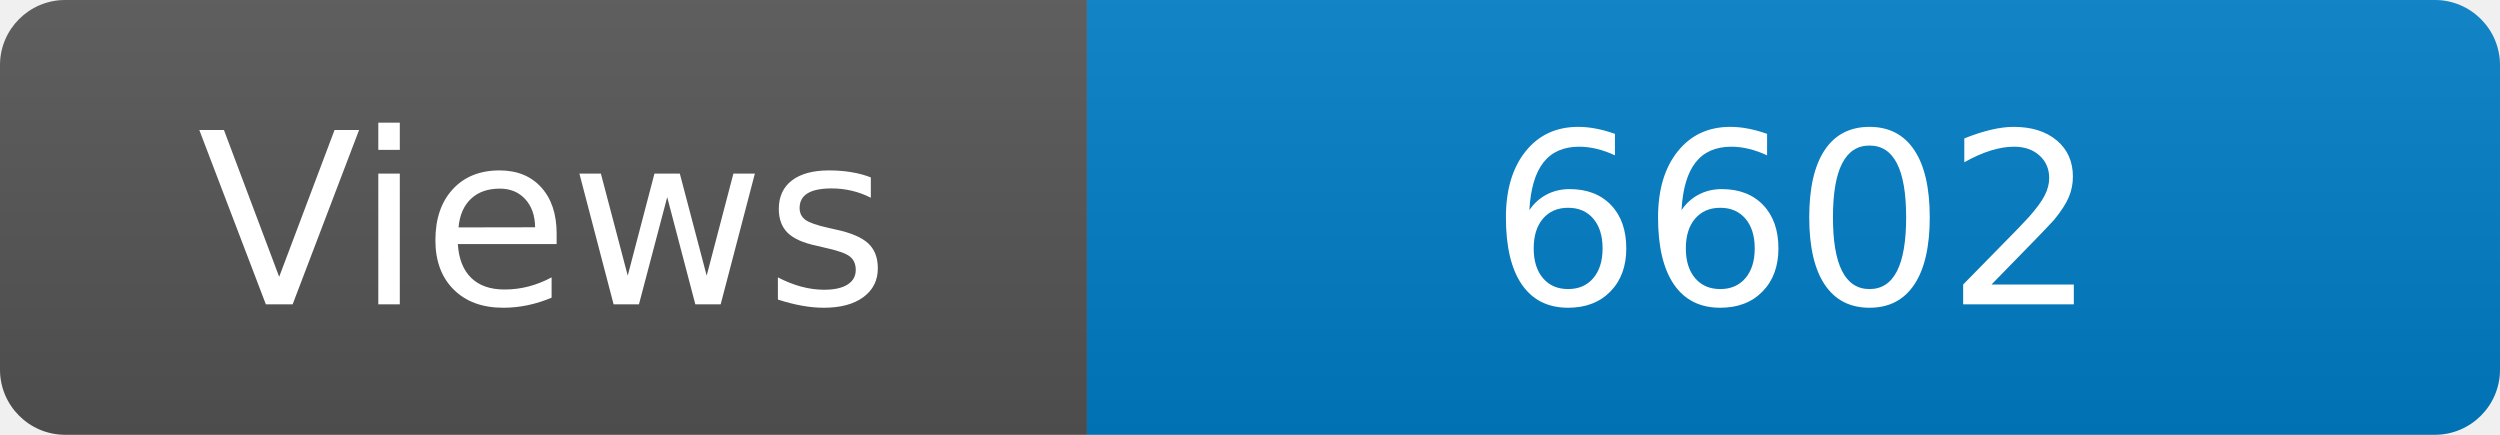
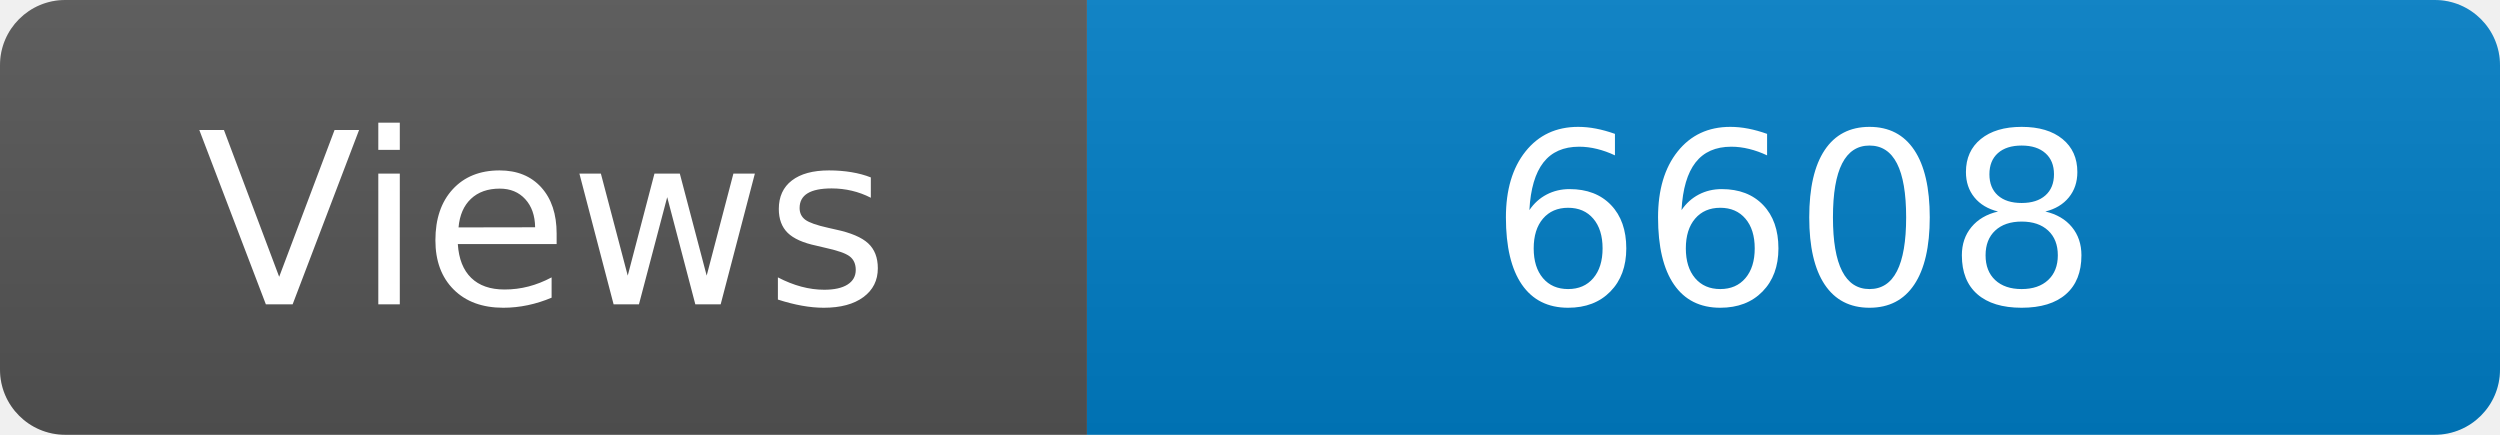
<svg xmlns="http://www.w3.org/2000/svg" width="115" height="20" role="img" aria-label="Maintained?: yes">
  <linearGradient id="s" x2="0" y2="100%">
    <stop offset="0" stop-color="#bbb" stop-opacity=".1" />
    <stop offset="1" stop-opacity=".1" />
  </linearGradient>
  <clipPath id="r">
    <rect width="115" height="20" rx="3" fill="#fff" />
  </clipPath>
  <g clip-path="url(#r)">
    <rect width="50" height="20" fill="#555" />
    <rect x="50" width="160" height="20" fill="#007ec6" />
    <rect width="115" height="20" fill="url(#s)" />
  </g>
  <g fill="#fff" text-anchor="middle" font-family="Verdana,Geneva,DejaVu Sans,sans-serif" font-size="110">
    <text x="250" y="140" transform="scale(.1)" fill="#fff">Views</text>
-     <text x="825" y="140" transform="scale(.1)" fill="#fff">6602</text>
+     <text x="825" y="140" transform="scale(.1)" fill="#fff">6608</text>
  </g>
</svg>
